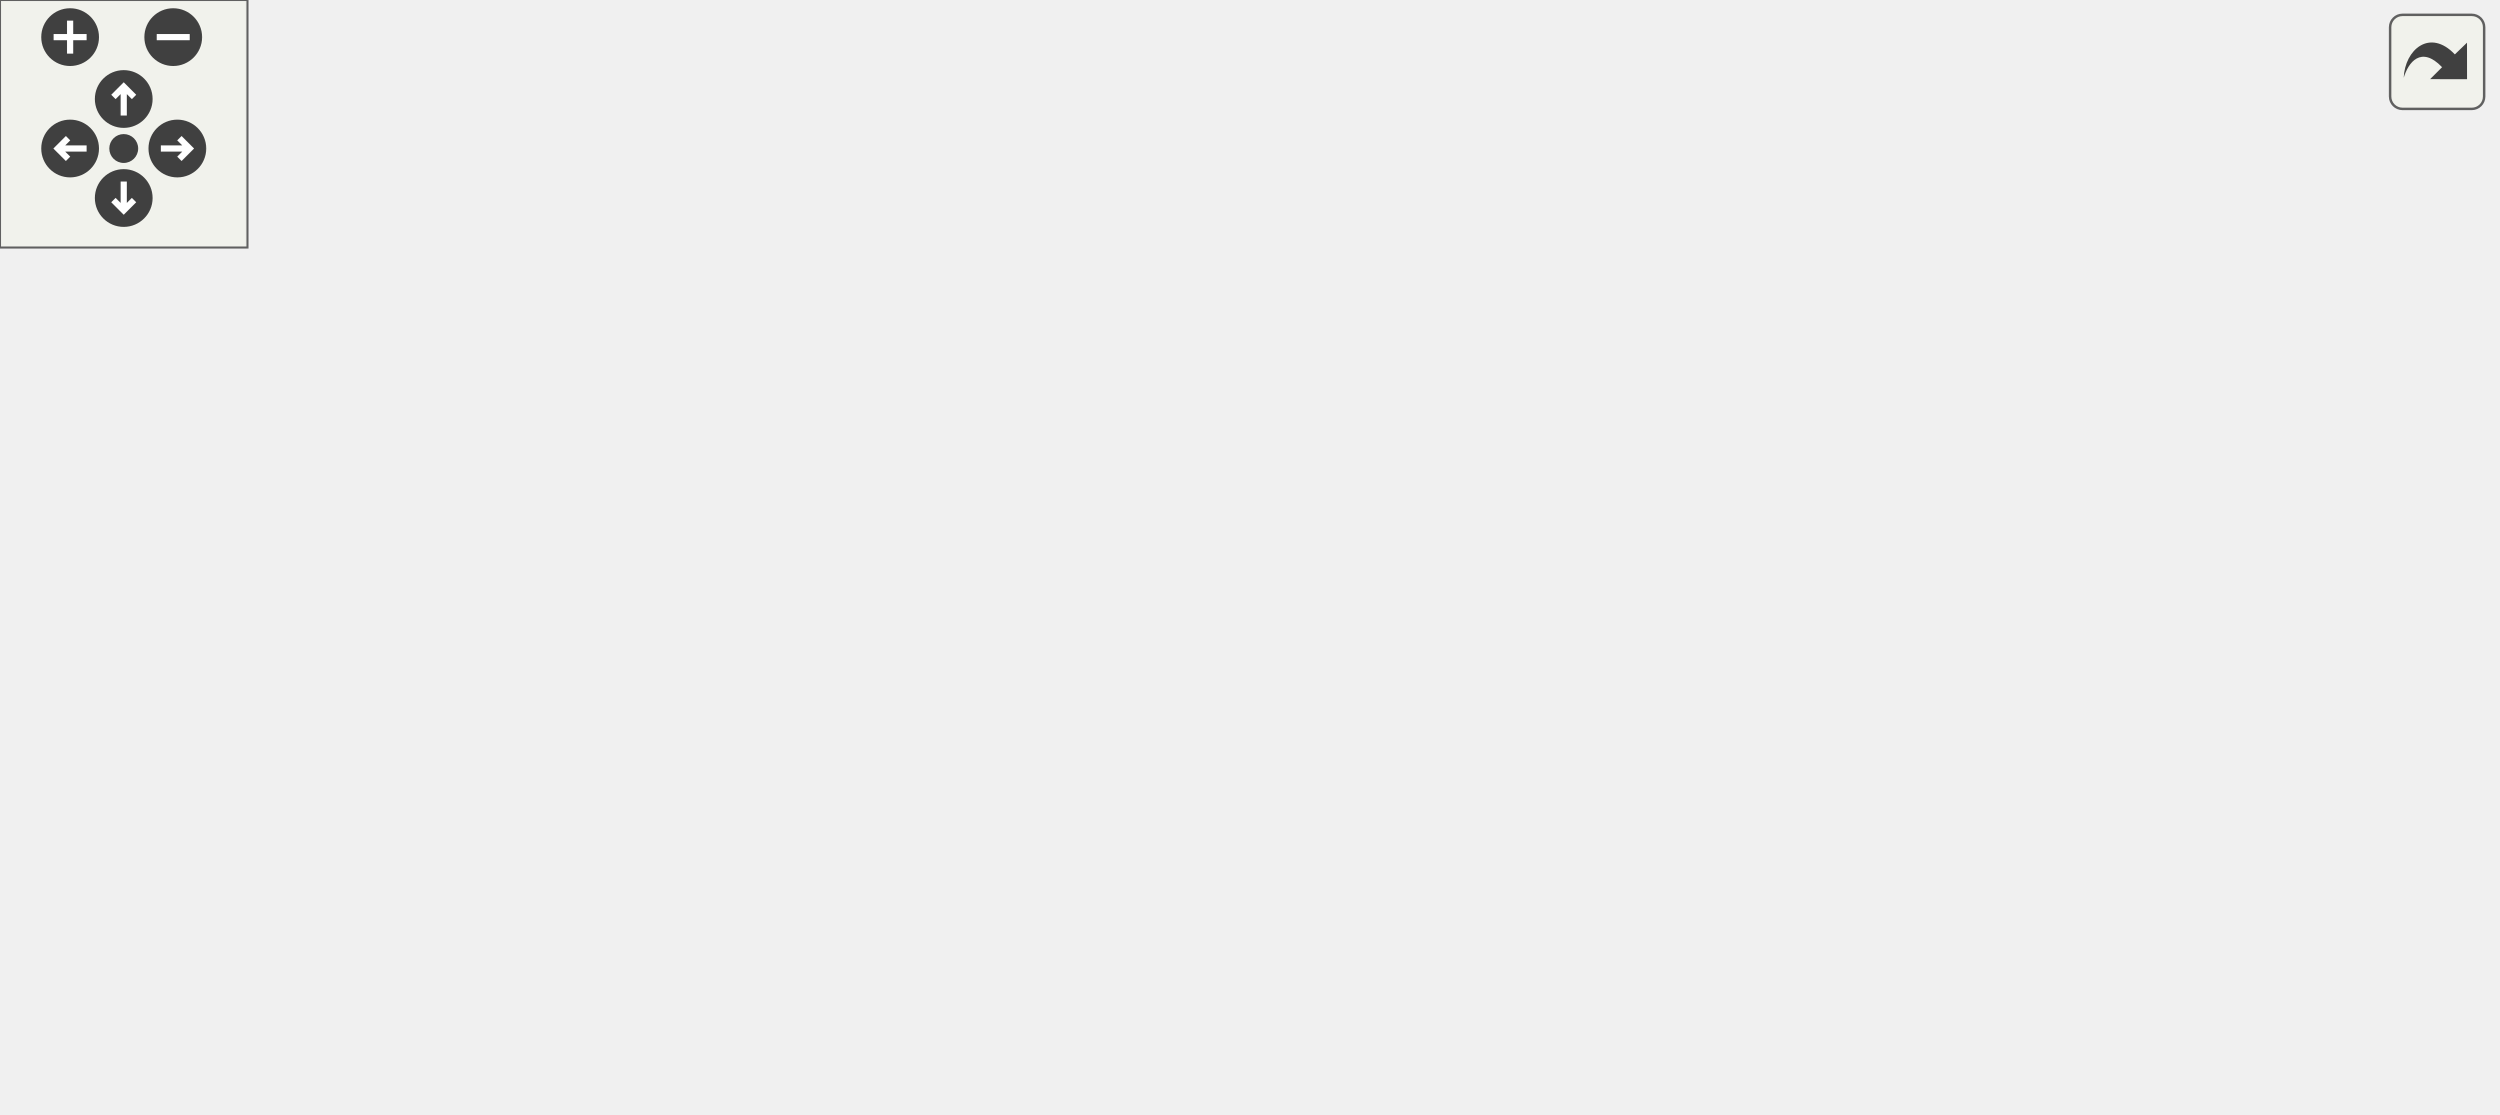
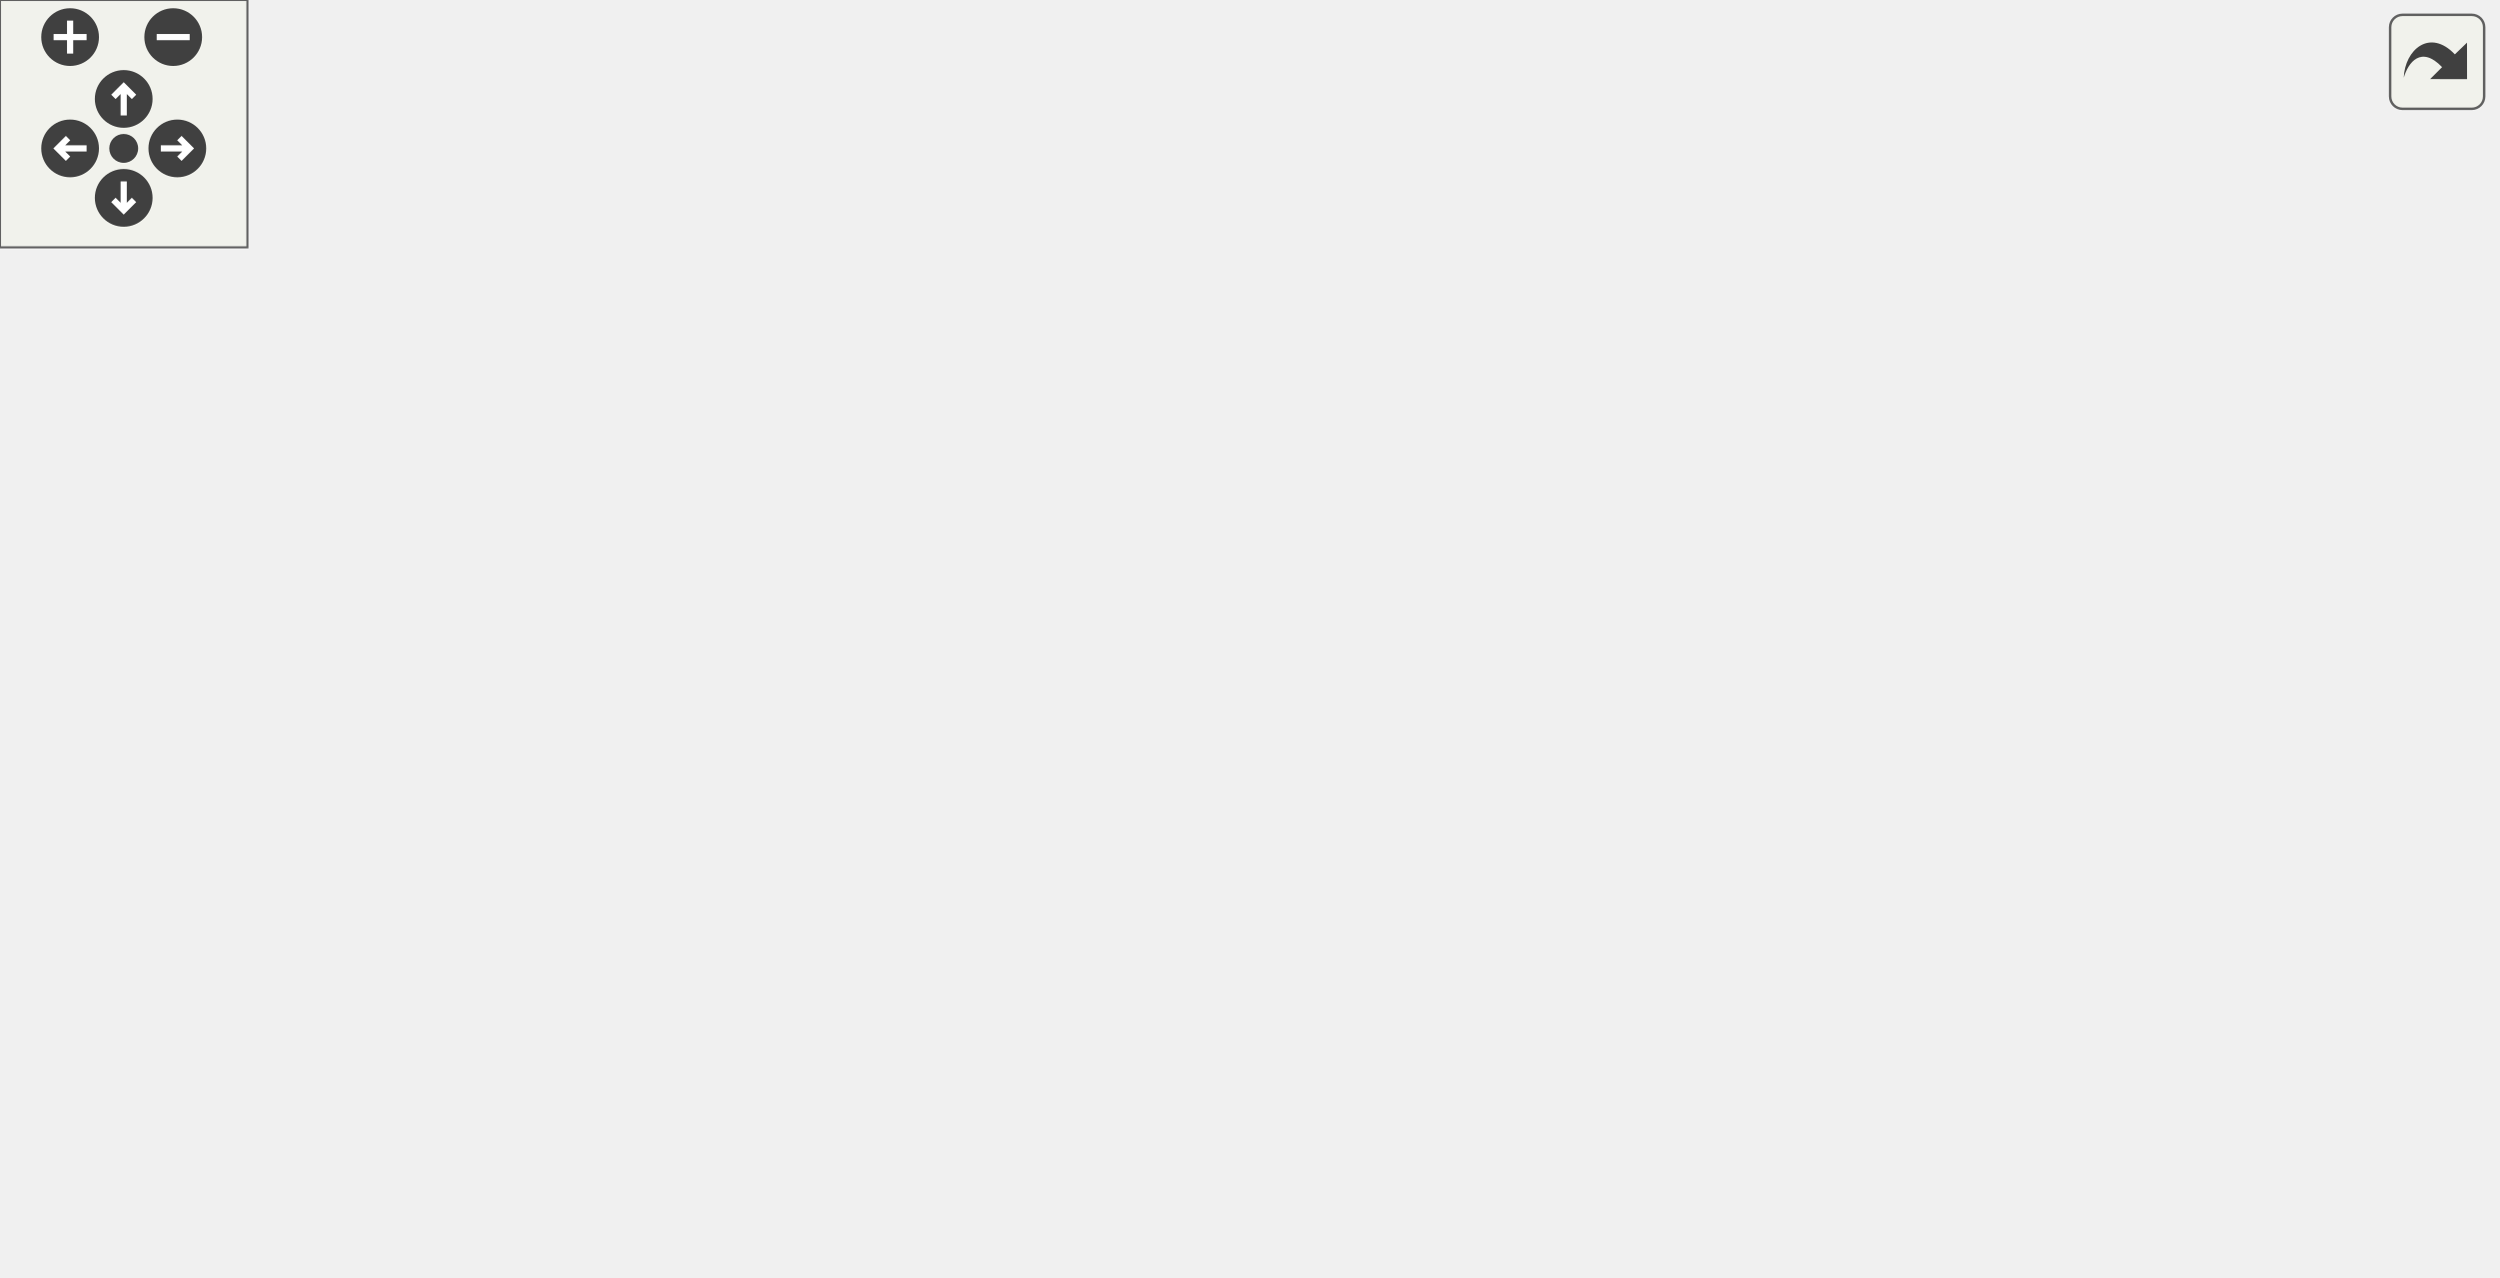
<svg xmlns="http://www.w3.org/2000/svg" xmlns:xlink="http://www.w3.org/1999/xlink" id="main" version="1.1" xml:space="preserve">
  <style type="text/css">
.edge:hover path { stroke: red; }
.edge:hover polygon { stroke: red; fill: red; }
</style>
  <defs>
    <circle id="rim" cx="0" cy="0" r="7" />
    <circle id="rim2" cx="0" cy="0" r="3.5" />
    <g id="zoomPlus">
      <use xlink:href="#rim" fill="#404040">
        <set attributeName="fill" to="#808080" begin="zoomplus.mouseover" end="zoomplus.mouseout" />
      </use>
      <path d="M-4,0h8M0,-4v8" fill="none" stroke="white" stroke-width="1.5" pointer-events="none" />
    </g>
    <g id="zoomMin">
      <use xlink:href="#rim" fill="#404040">
        <set attributeName="fill" to="#808080" begin="zoomminus.mouseover" end="zoomminus.mouseout" />
      </use>
      <path d="M-4,0h8" fill="none" stroke="white" stroke-width="1.5" pointer-events="none" />
    </g>
    <g id="dirArrow">
      <path fill="none" stroke="white" stroke-width="1.5" d="M0,-3.0v7 M-2.5,-0.5L0,-3.0L2.5,-0.5" />
    </g>
    <g id="resetDef">
      <use xlink:href="#rim2" fill="#404040">
        <set attributeName="fill" to="#808080" begin="reset.mouseover" end="reset.mouseout" />
      </use>
    </g>
  </defs>
  <svg id="graph" class="graph">
    <g id="viewport">
      <g id="node1" class="node">
-         <polygon fill="#bfbfbf" stroke="black" points="0,-95.5 0,-114.5 136,-114.5 136,-95.5 0,-95.5" />
-         <text text-anchor="middle" x="68" y="-102.5" font-family="Helvetica,sans-Serif" font-size="10.00">CSQCModel_server2csqc</text>
+         <polygon fill="#bfbfbf" stroke="black" points="0,-132.5 0,-151.5 136,-151.5 136,-132.5 0,-132.5" />
+         <text text-anchor="middle" x="68" y="-139.5" font-family="Helvetica,sans-Serif" font-size="10.00">CSQCModel_server2csqc</text>
      </g>
      <g id="node2" class="node">
        <g id="a_node2">
          <a xlink:href="../../d6/dd3/view_8qc.html#a7b9e2c12c6a461c93afb197bd1a93c8f" target="_top" xlink:title="CSQC_UpdateView">
-             <polygon fill="none" stroke="black" points="498,-95.5 498,-114.5 605,-114.5 605,-95.5 498,-95.5" />
-             <text text-anchor="middle" x="551.5" y="-102.5" font-family="Helvetica,sans-Serif" font-size="10.00">CSQC_UpdateView</text>
+             <polygon fill="none" stroke="black" points="498,-151.5 498,-170.5 605,-170.5 605,-151.5 498,-151.5" />
+             <text text-anchor="middle" x="551.5" y="-158.5" font-family="Helvetica,sans-Serif" font-size="10.00">CSQC_UpdateView</text>
          </a>
        </g>
      </g>
      <g id="edge1" class="edge">
-         <path fill="none" stroke="midnightblue" d="M146.202,-108.324C154.903,-108.602 163.641,-108.838 172,-109 288.294,-111.257 424.715,-108.481 497.837,-106.553" />
-         <polygon fill="midnightblue" stroke="midnightblue" points="146.142,-104.82 136.03,-107.98 145.906,-111.816 146.142,-104.82" />
+         <path fill="none" stroke="midnightblue" d="M141.418,-152.798C151.667,-154.048 162.087,-155.17 172,-156 287.914,-165.709 424.48,-164.383 497.728,-162.639" />
+         <polygon fill="midnightblue" stroke="midnightblue" points="141.612,-149.295 131.252,-151.513 140.733,-156.24 141.612,-149.295" />
      </g>
      <g id="node3" class="node">
        <g id="a_node3">
          <a xlink:href="../../d9/dba/cl__player_8qh.html#a08681bb4fca2a5a6e7e41aa2d2a8f3c3" target="_top" xlink:title="Called once per CSQC_UpdateView() ">
-             <polygon fill="none" stroke="black" points="328,-76.5 328,-95.5 462,-95.5 462,-76.5 328,-76.5" />
-             <text text-anchor="middle" x="395" y="-83.5" font-family="Helvetica,sans-Serif" font-size="10.00">CSQCPlayer_SetCamera</text>
+             <polygon fill="none" stroke="black" points="328,-132.5 328,-151.5 462,-151.5 462,-132.5 328,-132.5" />
+             <text text-anchor="middle" x="395" y="-139.5" font-family="Helvetica,sans-Serif" font-size="10.00">CSQCPlayer_SetCamera</text>
          </a>
        </g>
      </g>
      <g id="edge2" class="edge">
-         <path fill="none" stroke="midnightblue" d="M146.442,-100.473C201.731,-97.24 275.315,-92.939 327.858,-89.867" />
-         <polygon fill="midnightblue" stroke="midnightblue" points="146.119,-96.985 136.34,-101.063 146.527,-103.974 146.119,-96.985" />
+         <path fill="none" stroke="midnightblue" d="M146.442,-142C201.731,-142 275.315,-142 327.858,-142" />
+         <polygon fill="midnightblue" stroke="midnightblue" points="146.34,-138.5 136.34,-142 146.34,-145.5 146.34,-138.5" />
      </g>
      <g id="node4" class="node">
        <g id="a_node4">
          <a xlink:href="../../d3/d05/hud_8qh.html#ad7ec85390e221721fcceeff66b7f663f" target="_top" xlink:title="Hud_Dynamic_Frame">
-             <polygon fill="none" stroke="black" points="172.5,-38.5 172.5,-57.5 291.5,-57.5 291.5,-38.5 172.5,-38.5" />
-             <text text-anchor="middle" x="232" y="-45.5" font-family="Helvetica,sans-Serif" font-size="10.00">Hud_Dynamic_Frame</text>
+             <polygon fill="none" stroke="black" points="172.5,-94.5 172.5,-113.5 291.5,-113.5 291.5,-94.5 172.5,-94.5" />
+             <text text-anchor="middle" x="232" y="-101.5" font-family="Helvetica,sans-Serif" font-size="10.00">Hud_Dynamic_Frame</text>
          </a>
        </g>
      </g>
      <g id="edge4" class="edge">
-         <path fill="none" stroke="midnightblue" d="M105.744,-92.072C135.552,-81.584 176.898,-67.036 203.796,-57.572" />
-         <polygon fill="midnightblue" stroke="midnightblue" points="104.387,-88.839 96.115,-95.46 106.71,-95.442 104.387,-88.839" />
+         <path fill="none" stroke="midnightblue" d="M119.715,-130.104C142.486,-124.763 168.987,-118.546 190.415,-113.52" />
+         <polygon fill="midnightblue" stroke="midnightblue" points="118.816,-126.72 109.879,-132.411 120.415,-133.535 118.816,-126.72" />
      </g>
      <g id="node6" class="node">
        <g id="a_node6">
          <a xlink:href="../../db/d53/viewloc_8qh.html#ad4224551c2b606237629fa6bd79384d8" target="_top" xlink:title="viewloc_PlayerPhysics">
-             <polygon fill="none" stroke="black" points="172,-0.5 172,-19.5 292,-19.5 292,-0.5 172,-0.5" />
-             <text text-anchor="middle" x="232" y="-7.5" font-family="Helvetica,sans-Serif" font-size="10.00">viewloc_PlayerPhysics</text>
+             <polygon fill="none" stroke="black" points="172,-56.5 172,-75.5 292,-75.5 292,-56.5 172,-56.5" />
+             <text text-anchor="middle" x="232" y="-63.5" font-family="Helvetica,sans-Serif" font-size="10.00">viewloc_PlayerPhysics</text>
          </a>
        </g>
      </g>
      <g id="edge7" class="edge">
-         <path fill="none" stroke="midnightblue" d="M87.231,-88.661C106.922,-71.735 139.813,-45.496 172,-29 179.182,-25.319 187.22,-22.164 194.996,-19.543" />
-         <polygon fill="midnightblue" stroke="midnightblue" points="84.871,-86.075 79.641,-95.289 89.475,-91.348 84.871,-86.075" />
+         <path fill="none" stroke="midnightblue" d="M92.873,-127.045C113.33,-114.659 143.862,-97.18 172,-85 180.098,-81.495 189.062,-78.286 197.506,-75.543" />
+         <polygon fill="midnightblue" stroke="midnightblue" points="90.928,-124.132 84.228,-132.339 94.584,-130.101 90.928,-124.132" />
      </g>
      <g id="node9" class="node">
        <g id="a_node9">
          <a xlink:href="../../d6/dd3/view_8qc.html#ae5dc3684cbb64e6740ca3f1dd8e97b33" target="_top" xlink:title="viewmodel_animate">
-             <polygon fill="none" stroke="black" points="176,-190.5 176,-209.5 288,-209.5 288,-190.5 176,-190.5" />
-             <text text-anchor="middle" x="232" y="-197.5" font-family="Helvetica,sans-Serif" font-size="10.00">viewmodel_animate</text>
+             <polygon fill="none" stroke="black" points="176,-208.5 176,-227.5 288,-227.5 288,-208.5 176,-208.5" />
+             <text text-anchor="middle" x="232" y="-215.5" font-family="Helvetica,sans-Serif" font-size="10.00">viewmodel_animate</text>
          </a>
        </g>
      </g>
      <g id="edge10" class="edge">
-         <path fill="none" stroke="midnightblue" d="M89.244,-120.925C109.426,-136.317 141.699,-159.646 172,-176 182.12,-181.462 193.755,-186.447 204.004,-190.442" />
-         <polygon fill="midnightblue" stroke="midnightblue" points="91.18,-117.998 81.124,-114.662 86.904,-123.541 91.18,-117.998" />
+         <path fill="none" stroke="midnightblue" d="M96.116,-156.449C116.719,-167.24 145.87,-182.113 172,-194 183.072,-199.037 195.522,-204.176 206.122,-208.4" />
+         <polygon fill="midnightblue" stroke="midnightblue" points="97.496,-153.219 87.017,-151.657 94.234,-159.413 97.496,-153.219" />
      </g>
      <g id="node10" class="node">
        <g id="a_node10">
          <a xlink:href="../../d6/dd3/view_8qc.html#ac393da9659f9d96ef1e25885cd495e2f" target="_top" xlink:title="viewmodel_draw">
-             <polygon fill="none" stroke="black" points="347.5,-152.5 347.5,-171.5 442.5,-171.5 442.5,-152.5 347.5,-152.5" />
-             <text text-anchor="middle" x="395" y="-159.5" font-family="Helvetica,sans-Serif" font-size="10.00">viewmodel_draw</text>
+             <polygon fill="none" stroke="black" points="347.5,-208.5 347.5,-227.5 442.5,-227.5 442.5,-208.5 347.5,-208.5" />
+             <text text-anchor="middle" x="395" y="-215.5" font-family="Helvetica,sans-Serif" font-size="10.00">viewmodel_draw</text>
          </a>
        </g>
      </g>
      <g id="edge13" class="edge">
-         <path fill="none" stroke="midnightblue" d="M103.515,-117.991C123.297,-124.945 148.743,-133.07 172,-138 231.73,-150.661 301.994,-156.827 347.222,-159.698" />
-         <polygon fill="midnightblue" stroke="midnightblue" points="104.607,-114.664 94.012,-114.587 102.247,-121.254 104.607,-114.664" />
+         <path fill="none" stroke="midnightblue" d="M81.561,-159.94C98.854,-182.891 132.394,-221.524 172,-237 238.655,-263.045 324.908,-241.525 367.625,-227.584" />
+         <polygon fill="midnightblue" stroke="midnightblue" points="84.281,-157.731 75.557,-151.72 78.629,-161.86 84.281,-157.731" />
+       </g>
+       <g id="node11" class="node">
+         <g id="a_node11">
+           <a xlink:href="../../d2/d1c/weapons_2weapon_8qh.html#a259e403c09376539bec67dda6a1164bc" target="_top" xlink:title="W_Model">
+             <polygon fill="none" stroke="black" points="202.5,-0.5 202.5,-19.5 261.5,-19.5 261.5,-0.5 202.5,-0.5" />
+             <text text-anchor="middle" x="232" y="-7.5" font-family="Helvetica,sans-Serif" font-size="10.00">W_Model</text>
+           </a>
+         </g>
+       </g>
+       <g id="edge14" class="edge">
+         <path fill="none" stroke="midnightblue" d="M85.372,-125.103C105.012,-105.271 139.384,-71.927 172,-47 185.449,-36.721 201.833,-26.619 213.92,-19.575" />
+         <polygon fill="midnightblue" stroke="midnightblue" points="82.644,-122.886 78.136,-132.474 87.639,-127.79 82.644,-122.886" />
      </g>
      <g id="edge3" class="edge">
-         <path fill="none" stroke="midnightblue" d="M472.412,-95.397C480.951,-96.447 489.505,-97.499 497.654,-98.501" />
-         <polygon fill="midnightblue" stroke="midnightblue" points="472.771,-91.915 462.419,-94.168 471.917,-98.862 472.771,-91.915" />
+         <path fill="none" stroke="midnightblue" d="M472.412,-151.397C480.951,-152.447 489.505,-153.499 497.654,-154.501" />
+         <polygon fill="midnightblue" stroke="midnightblue" points="472.771,-147.915 462.419,-150.168 471.917,-154.862 472.771,-147.915" />
      </g>
      <g id="node5" class="node">
        <g id="a_node5">
          <a xlink:href="../../d6/dd3/view_8qc.html#a018a6576512f5f15b72f6a1a732d2af0" target="_top" xlink:title="HUD_Draw">
-             <polygon fill="none" stroke="black" points="361,-38.5 361,-57.5 429,-57.5 429,-38.5 361,-38.5" />
-             <text text-anchor="middle" x="395" y="-45.5" font-family="Helvetica,sans-Serif" font-size="10.00">HUD_Draw</text>
+             <polygon fill="none" stroke="black" points="361,-94.5 361,-113.5 429,-113.5 429,-94.5 361,-94.5" />
+             <text text-anchor="middle" x="395" y="-101.5" font-family="Helvetica,sans-Serif" font-size="10.00">HUD_Draw</text>
          </a>
        </g>
      </g>
      <g id="edge5" class="edge">
-         <path fill="none" stroke="midnightblue" d="M301.857,-48C322.359,-48 343.89,-48 360.979,-48" />
-         <polygon fill="midnightblue" stroke="midnightblue" points="301.58,-44.5 291.58,-48 301.58,-51.5 301.58,-44.5" />
+         <path fill="none" stroke="midnightblue" d="M301.857,-104C322.359,-104 343.89,-104 360.979,-104" />
+         <polygon fill="midnightblue" stroke="midnightblue" points="301.58,-100.5 291.58,-104 301.58,-107.5 301.58,-100.5" />
      </g>
      <g id="edge6" class="edge">
-         <path fill="none" stroke="midnightblue" d="M438.821,-59.48C446.589,-61.802 454.578,-64.35 462,-67 485.779,-75.49 512.296,-87.185 530.049,-95.351" />
-         <polygon fill="midnightblue" stroke="midnightblue" points="439.738,-56.102 429.158,-56.668 437.782,-62.823 439.738,-56.102" />
+         <path fill="none" stroke="midnightblue" d="M438.821,-115.48C446.589,-117.802 454.578,-120.35 462,-123 485.779,-131.49 512.296,-143.185 530.049,-151.351" />
+         <polygon fill="midnightblue" stroke="midnightblue" points="439.738,-112.101 429.158,-112.668 437.782,-118.823 439.738,-112.101" />
      </g>
      <g id="node7" class="node">
        <g id="a_node7">
          <a xlink:href="../../d3/d4f/sv__main_8qc.html#a497a408e59dc1f5697ed3f902dde1f3c" target="_top" xlink:title="sys_phys_update">
-             <polygon fill="none" stroke="black" points="345.5,-0.5 345.5,-19.5 444.5,-19.5 444.5,-0.5 345.5,-0.5" />
-             <text text-anchor="middle" x="395" y="-7.5" font-family="Helvetica,sans-Serif" font-size="10.00">sys_phys_update</text>
+             <polygon fill="none" stroke="black" points="345.5,-56.5 345.5,-75.5 444.5,-75.5 444.5,-56.5 345.5,-56.5" />
+             <text text-anchor="middle" x="395" y="-63.5" font-family="Helvetica,sans-Serif" font-size="10.00">sys_phys_update</text>
          </a>
        </g>
      </g>
      <g id="edge8" class="edge">
-         <path fill="none" stroke="midnightblue" d="M302.43,-10C316.859,-10 331.772,-10 345.266,-10" />
-         <polygon fill="midnightblue" stroke="midnightblue" points="302.036,-6.5 292.036,-10 302.036,-13.5 302.036,-6.5" />
+         <path fill="none" stroke="midnightblue" d="M302.43,-66C316.859,-66 331.772,-66 345.266,-66" />
+         <polygon fill="midnightblue" stroke="midnightblue" points="302.036,-62.5 292.036,-66 302.036,-69.5 302.036,-62.5" />
      </g>
      <g id="node8" class="node">
        <g id="a_node8">
          <a xlink:href="../../d3/d4f/sv__main_8qc.html#a554af7e2ac58045168dad9eca30bc8b1" target="_top" xlink:title="StartFrame">
-             <polygon fill="none" stroke="black" points="516,-0.5 516,-19.5 587,-19.5 587,-0.5 516,-0.5" />
-             <text text-anchor="middle" x="551.5" y="-7.5" font-family="Helvetica,sans-Serif" font-size="10.00">StartFrame</text>
+             <polygon fill="none" stroke="black" points="516,-56.5 516,-75.5 587,-75.5 587,-56.5 516,-56.5" />
+             <text text-anchor="middle" x="551.5" y="-63.5" font-family="Helvetica,sans-Serif" font-size="10.00">StartFrame</text>
          </a>
        </g>
      </g>
      <g id="edge9" class="edge">
-         <path fill="none" stroke="midnightblue" d="M455.065,-10C475.514,-10 497.765,-10 515.635,-10" />
-         <polygon fill="midnightblue" stroke="midnightblue" points="454.885,-6.5 444.885,-10 454.885,-13.5 454.885,-6.5" />
+         <path fill="none" stroke="midnightblue" d="M455.065,-66C475.514,-66 497.765,-66 515.635,-66" />
+         <polygon fill="midnightblue" stroke="midnightblue" points="454.885,-62.5 444.885,-66 454.885,-69.5 454.885,-62.5" />
      </g>
      <g id="edge11" class="edge">
-         <path fill="none" stroke="midnightblue" d="M283.402,-188.104C306.032,-182.763 332.37,-176.546 353.665,-171.52" />
-         <polygon fill="midnightblue" stroke="midnightblue" points="282.556,-184.707 273.627,-190.411 284.164,-191.52 282.556,-184.707" />
+         <path fill="none" stroke="midnightblue" d="M298.465,-218C314.839,-218 332.072,-218 347.326,-218" />
+         <polygon fill="midnightblue" stroke="midnightblue" points="298.407,-214.5 288.407,-218 298.407,-221.5 298.407,-214.5" />
      </g>
      <g id="edge12" class="edge">
-         <path fill="none" stroke="midnightblue" d="M431.814,-149.037C441.608,-145.476 452.218,-141.602 462,-138 483.235,-130.18 507.293,-121.202 524.96,-114.586" />
-         <polygon fill="midnightblue" stroke="midnightblue" points="430.558,-145.769 422.353,-152.473 432.947,-152.349 430.558,-145.769" />
+         <path fill="none" stroke="midnightblue" d="M431.814,-205.037C441.608,-201.476 452.218,-197.602 462,-194 483.235,-186.18 507.293,-177.202 524.96,-170.586" />
+         <polygon fill="midnightblue" stroke="midnightblue" points="430.558,-201.769 422.353,-208.473 432.947,-208.349 430.558,-201.769" />
+       </g>
+       <g id="edge15" class="edge">
+         <path fill="none" stroke="midnightblue" d="M201.686,-28.275C202.55,-33.741 212.655,-38 232,-38 260.793,-38 269.116,-28.565 256.969,-19.757" />
+         <polygon fill="midnightblue" stroke="midnightblue" points="204.68,-30.088 207.031,-19.757 198.751,-26.367 204.68,-30.088" />
      </g>
    </g>
  </svg>
  <g id="navigator" transform="translate(0 0)" fill="#404254">
    <rect fill="#f2f5e9" fill-opacity="0.5" stroke="#606060" stroke-width=".5" x="0" y="0" width="60" height="60" />
    <use id="zoomplus" xlink:href="#zoomPlus" x="17" y="9" />
    <use id="zoomminus" xlink:href="#zoomMin" x="42" y="9" />
    <use id="reset" xlink:href="#resetDef" x="30" y="36" />
    <g id="arrowUp" xlink:href="#dirArrow" transform="translate(30 24)">
      <use xlink:href="#rim" fill="#404040">
        <set attributeName="fill" to="#808080" begin="arrowUp.mouseover" end="arrowUp.mouseout" />
      </use>
      <path fill="none" stroke="white" stroke-width="1.5" d="M0,-3.0v7 M-2.5,-0.5L0,-3.0L2.5,-0.5" />
    </g>
    <g id="arrowRight" xlink:href="#dirArrow" transform="rotate(90) translate(36 -43)">
      <use xlink:href="#rim" fill="#404040">
        <set attributeName="fill" to="#808080" begin="arrowRight.mouseover" end="arrowRight.mouseout" />
      </use>
      <path fill="none" stroke="white" stroke-width="1.5" d="M0,-3.0v7 M-2.5,-0.5L0,-3.0L2.5,-0.5" />
    </g>
    <g id="arrowDown" xlink:href="#dirArrow" transform="rotate(180) translate(-30 -48)">
      <use xlink:href="#rim" fill="#404040">
        <set attributeName="fill" to="#808080" begin="arrowDown.mouseover" end="arrowDown.mouseout" />
      </use>
      <path fill="none" stroke="white" stroke-width="1.5" d="M0,-3.0v7 M-2.5,-0.5L0,-3.0L2.5,-0.5" />
    </g>
    <g id="arrowLeft" xlink:href="#dirArrow" transform="rotate(270) translate(-36 17)">
      <use xlink:href="#rim" fill="#404040">
        <set attributeName="fill" to="#808080" begin="arrowLeft.mouseover" end="arrowLeft.mouseout" />
      </use>
      <path fill="none" stroke="white" stroke-width="1.5" d="M0,-3.0v7 M-2.5,-0.5L0,-3.0L2.5,-0.5" />
    </g>
  </g>
  <svg viewBox="0 0 15 15" width="100%" height="30px" preserveAspectRatio="xMaxYMin meet">
    <g id="arrow_out" transform="scale(0.3 0.3)">
      <a xlink:href="cl__model_8qh_af18d4ea88acf4a4ed7a6df9c083e9e0c_icgraph_org.svg" target="_base">
        <rect id="button" ry="5" rx="5" y="6" x="6" height="38" width="38" fill="#f2f5e9" fill-opacity="0.5" stroke="#606060" stroke-width="1.0" />
        <path id="arrow" d="M 11.5,31.437 C 11.94,20.098 22.043,11.323 32.159,21.979 L 37.069,17.246 C 37.069,17.246 37.088,32 37.088,32 L 22.16,31.978 C 22.16,31.978 26.998,27.14 26.998,27.14 C 18.529,18.264 13.292,25.23 11.5,31.437 z" style="fill:#404040;" />
      </a>
    </g>
  </svg>
</svg>
